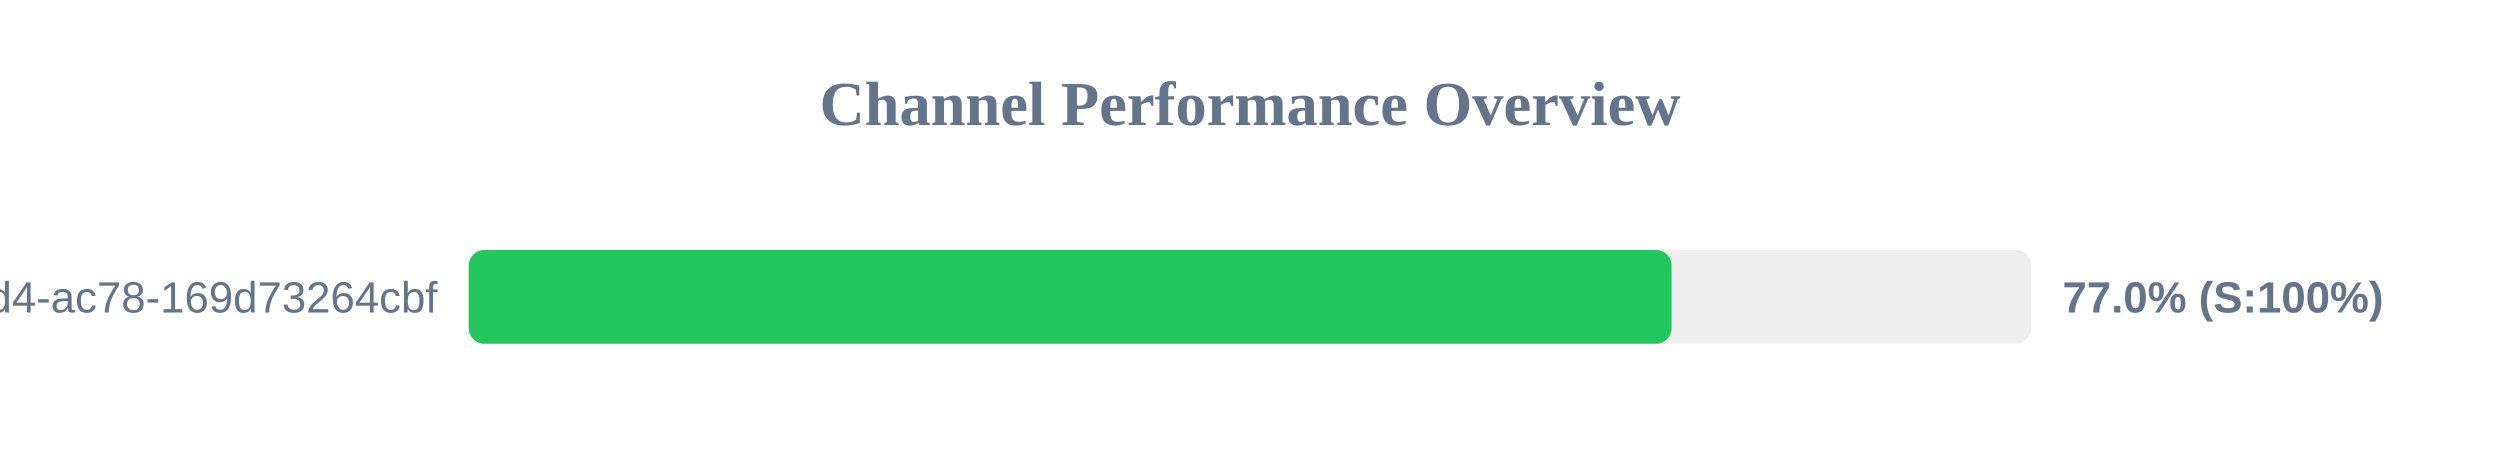
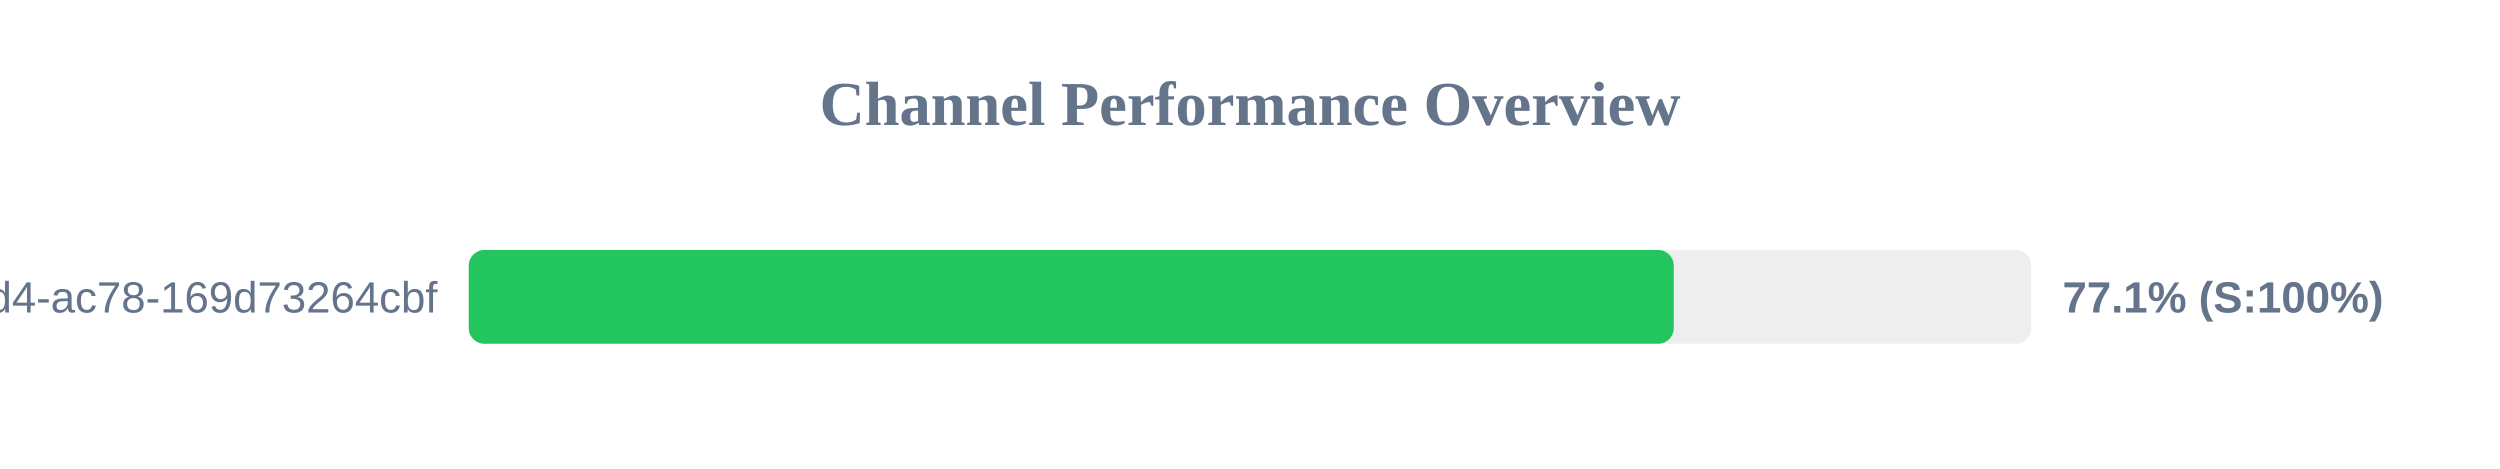
<svg xmlns="http://www.w3.org/2000/svg" width="800" height="150" version="1.1">
  <style>
        .row { font: 14px Arial; fill: #64748b; }
        .score { font: bold 14px Arial; fill: #64748b; }
    </style>
  <text x="400" y="40" text-anchor="middle" font-size="20px" font-weight="bold" fill="#64748b">Channel Performance Overview</text>
  <rect x="150" y="80" width="500" height="30" fill="#eee" rx="5" />
-   <rect x="150" y="80" width="384.9" height="30" fill="#22c55e" rx="5" />
+   <rect x="150" y="80" width="385.6" height="30" fill="#22c55e" rx="5" />
  <text x="140" y="100" text-anchor="end" class="row">?uuid=48c2c901-72e6-46d4-ac78-169d73264cbf</text>
-   <text x="660" y="100" text-anchor="start" class="score">77.0% (S:100%)</text>
+   <text x="660" y="100" text-anchor="start" class="score">77.1% (S:100%)</text>
</svg>
